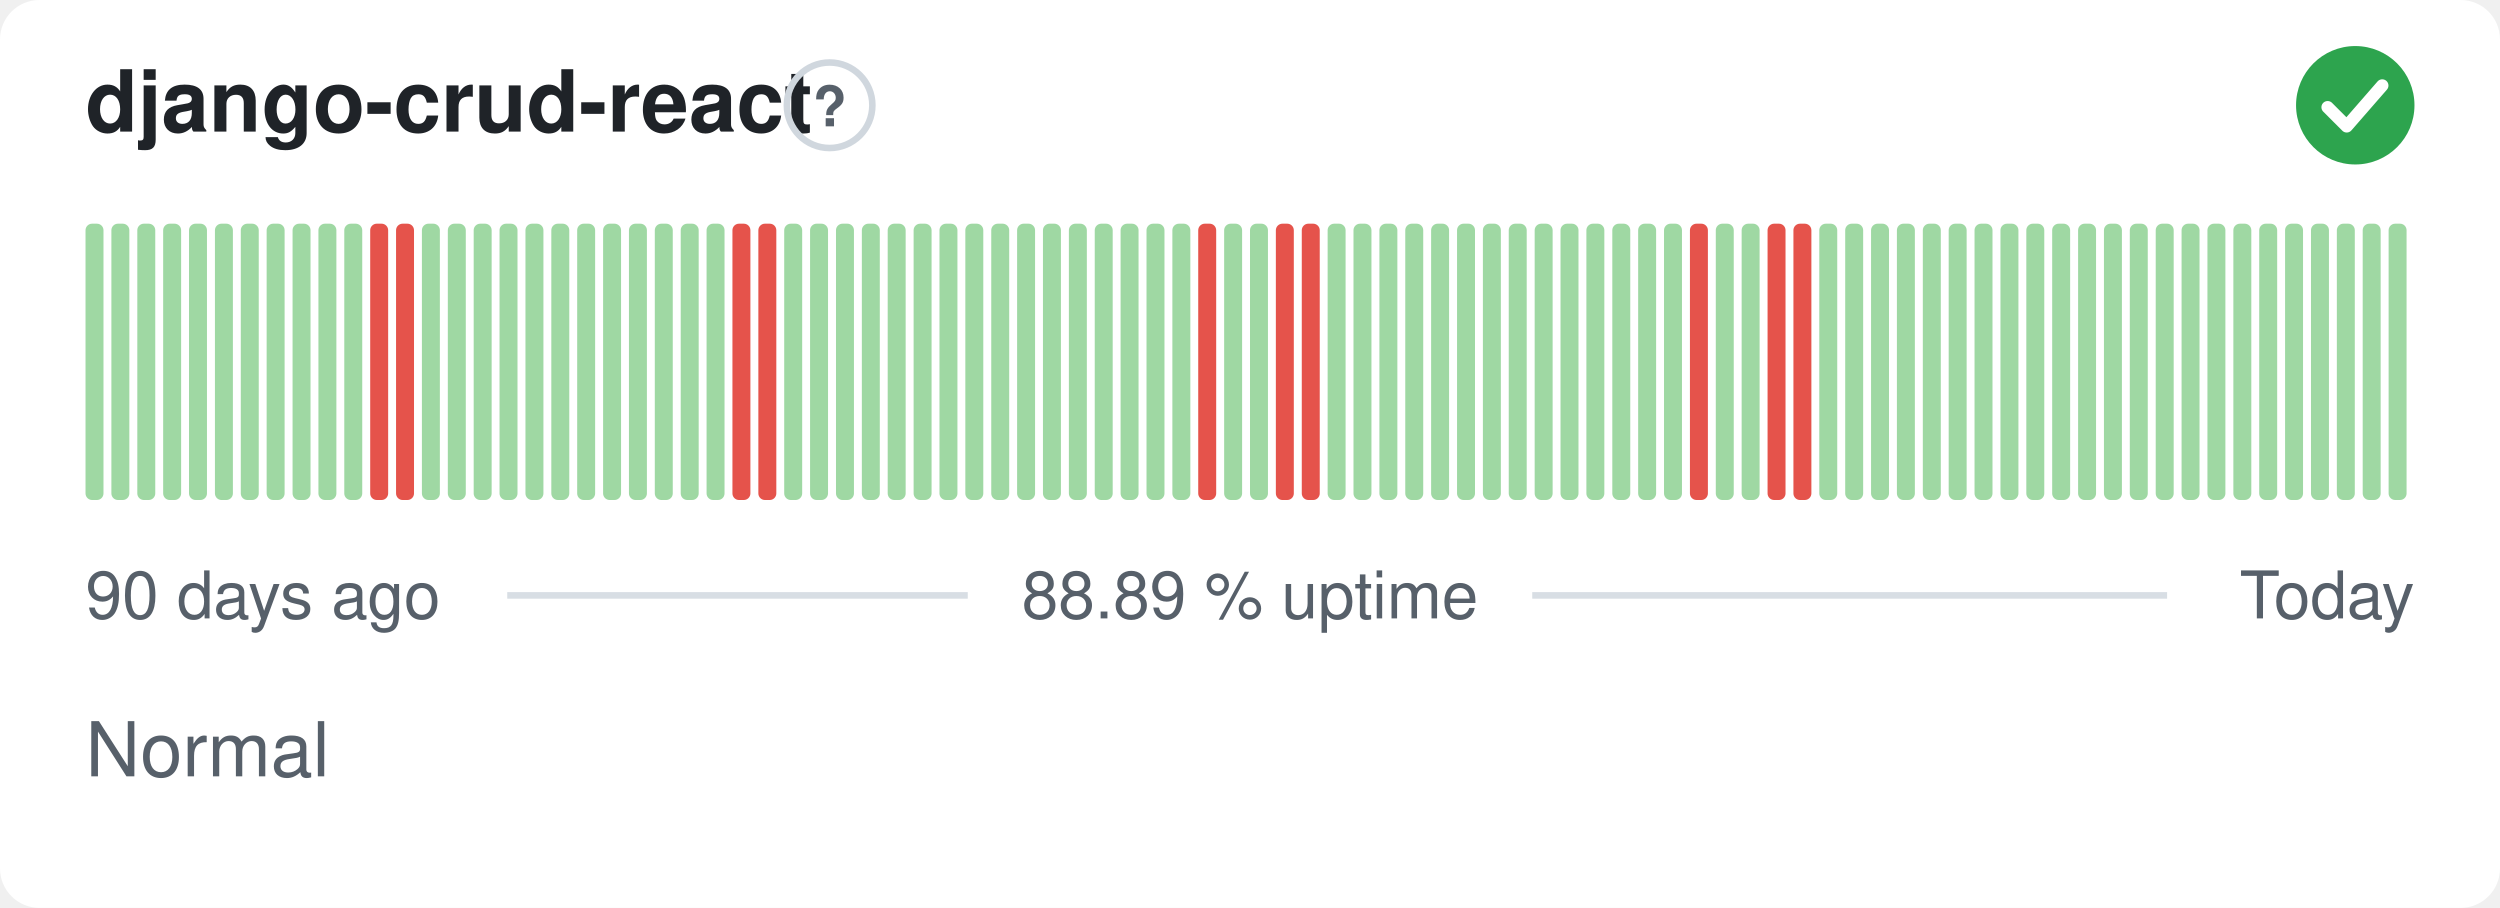
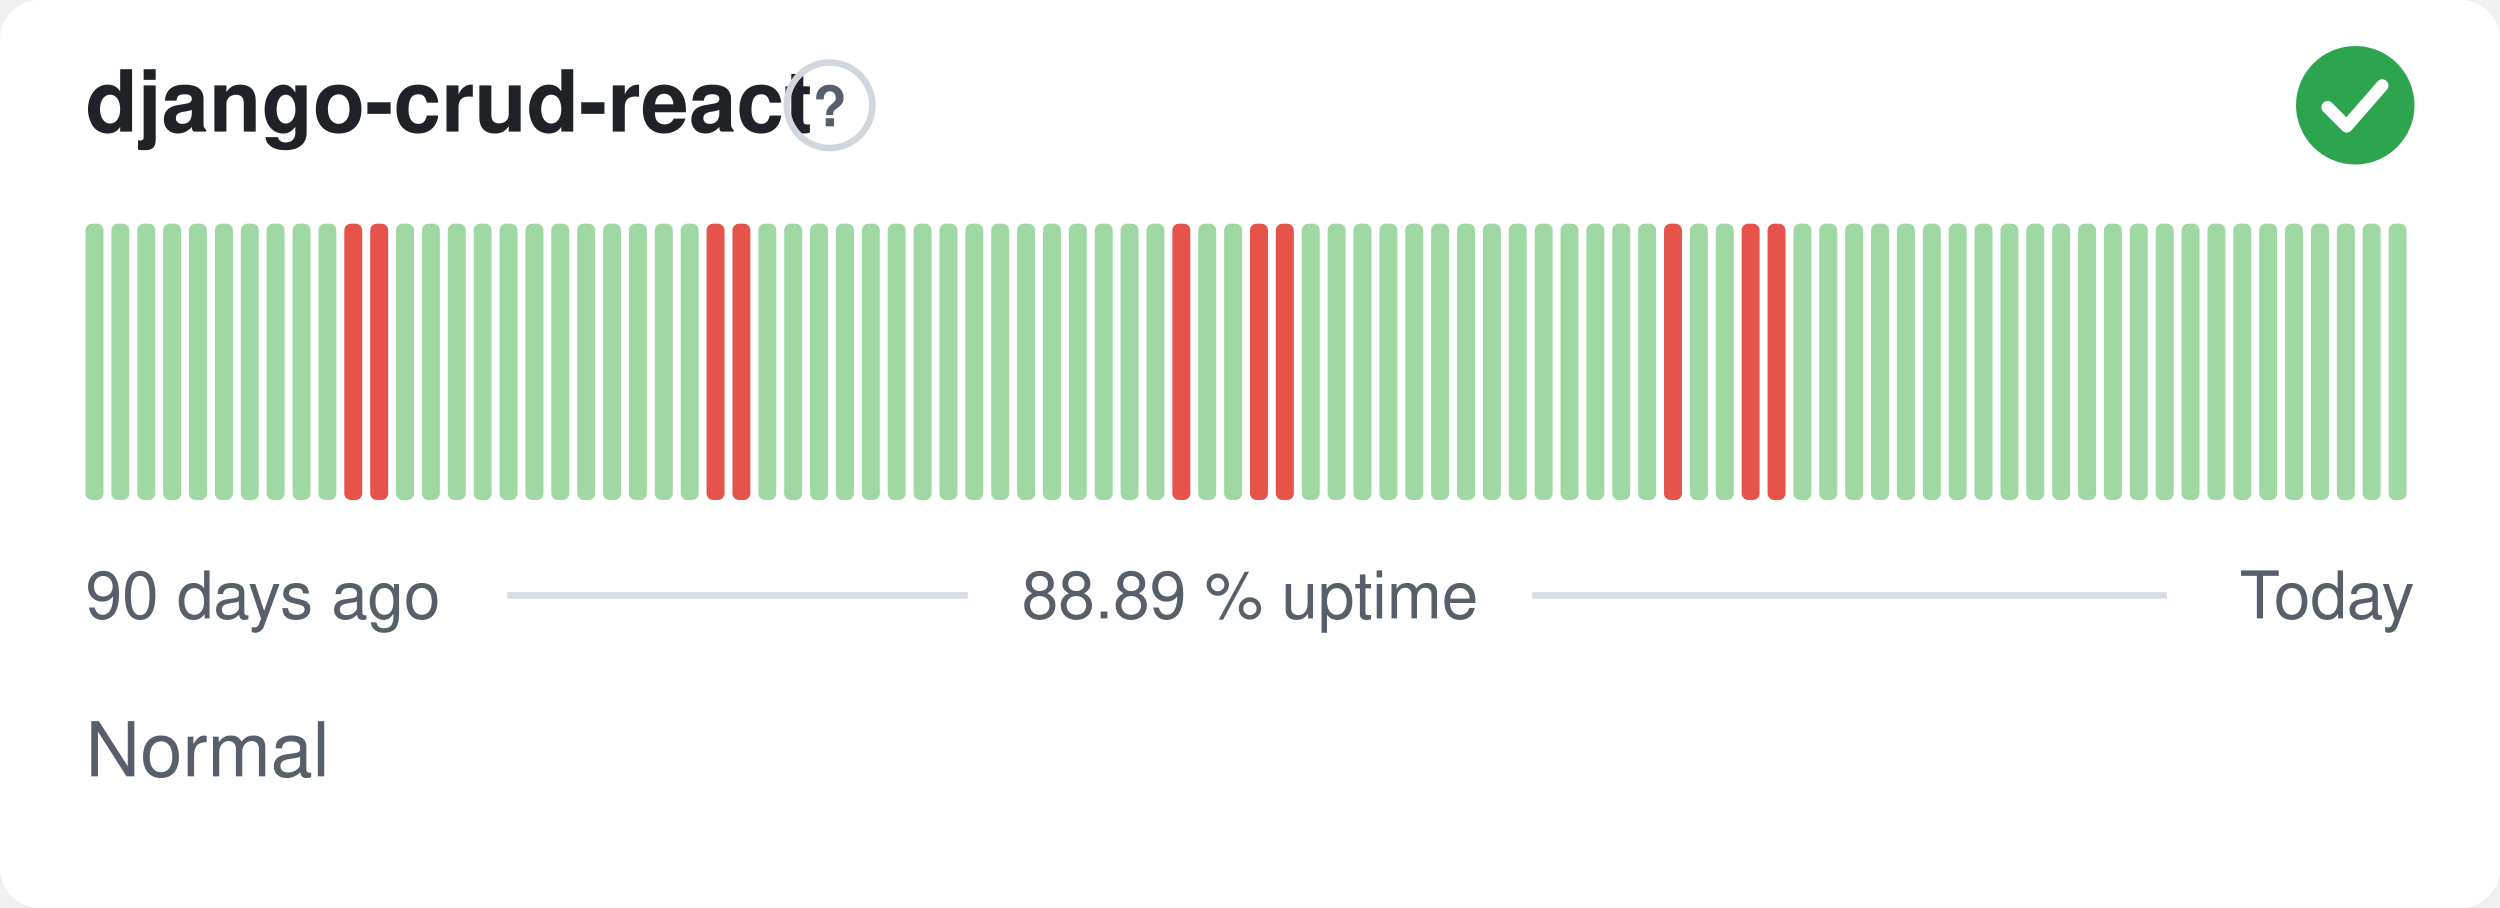
<svg xmlns="http://www.w3.org/2000/svg" width="380" height="138" viewBox="0 0 380 138" role="img" aria-label="django-crud-react: Normal, 88.89 % uptime over the last 90 days" font-family="-apple-system,BlinkMacSystemFont,'Segoe UI',Helvetica,Arial,sans-serif">
  <style>
    @media (prefers-color-scheme: dark) {
      .bg { fill: #0d1117 }
      .title { fill: #e6edf3 }
      .muted { fill: #8b949e }
      .hint { stroke: #30363d }
      .rule { stroke: #30363d }
      .nodata { fill: #21262d }
    }
  </style>
  <rect class="bg" width="380" height="138" rx="6" fill="#ffffff" />
  <text class="title" x="13" y="20" font-size="13" font-weight="600" fill="#1f2328">django-crud-react</text>
  <circle class="hint" cx="126.1" cy="16" r="6.5" fill="none" stroke="#d0d7de" stroke-width="1" />
  <text class="muted" x="126.1" y="19.2" text-anchor="middle" font-size="8.5" font-weight="700" fill="#57606a">?</text>
  <circle cx="358" cy="16" r="9" fill="#2da44e" />
  <path d="M353.80 16.30l2.90 2.90 5.40 -6.20" fill="none" stroke="#fff" stroke-width="1.89" stroke-linecap="round" stroke-linejoin="round" />
  <rect x="13.00" y="34.00" width="2.73" height="42.00" rx="1" fill="#9fd8a3" />
  <rect x="16.93" y="34.00" width="2.73" height="42.00" rx="1" fill="#9fd8a3" />
  <rect x="20.87" y="34.00" width="2.73" height="42.00" rx="1" fill="#9fd8a3" />
  <rect x="24.80" y="34.00" width="2.73" height="42.00" rx="1" fill="#9fd8a3" />
  <rect x="28.73" y="34.00" width="2.73" height="42.00" rx="1" fill="#9fd8a3" />
  <rect x="32.67" y="34.00" width="2.73" height="42.00" rx="1" fill="#9fd8a3" />
  <rect x="36.60" y="34.00" width="2.73" height="42.00" rx="1" fill="#9fd8a3" />
  <rect x="40.53" y="34.00" width="2.73" height="42.00" rx="1" fill="#9fd8a3" />
  <rect x="44.47" y="34.00" width="2.73" height="42.00" rx="1" fill="#9fd8a3" />
  <rect x="48.40" y="34.00" width="2.73" height="42.00" rx="1" fill="#9fd8a3" />
-   <rect x="52.33" y="34.00" width="2.73" height="42.00" rx="1" fill="#9fd8a3" />
+   <rect x="52.33" y="34.00" width="2.73" height="42.00" rx="1" fill="#e5534b" />
  <rect x="56.27" y="34.00" width="2.73" height="42.00" rx="1" fill="#e5534b" />
-   <rect x="60.20" y="34.00" width="2.73" height="42.00" rx="1" fill="#e5534b" />
+   <rect x="60.20" y="34.00" width="2.73" height="42.00" rx="1" fill="#9fd8a3" />
  <rect x="64.13" y="34.00" width="2.73" height="42.00" rx="1" fill="#9fd8a3" />
  <rect x="68.07" y="34.00" width="2.73" height="42.00" rx="1" fill="#9fd8a3" />
  <rect x="72.00" y="34.00" width="2.73" height="42.00" rx="1" fill="#9fd8a3" />
  <rect x="75.93" y="34.00" width="2.73" height="42.00" rx="1" fill="#9fd8a3" />
  <rect x="79.87" y="34.00" width="2.73" height="42.00" rx="1" fill="#9fd8a3" />
  <rect x="83.80" y="34.00" width="2.73" height="42.00" rx="1" fill="#9fd8a3" />
  <rect x="87.73" y="34.00" width="2.73" height="42.00" rx="1" fill="#9fd8a3" />
  <rect x="91.67" y="34.00" width="2.73" height="42.00" rx="1" fill="#9fd8a3" />
  <rect x="95.60" y="34.00" width="2.73" height="42.00" rx="1" fill="#9fd8a3" />
  <rect x="99.53" y="34.00" width="2.73" height="42.00" rx="1" fill="#9fd8a3" />
  <rect x="103.47" y="34.00" width="2.73" height="42.00" rx="1" fill="#9fd8a3" />
-   <rect x="107.40" y="34.00" width="2.73" height="42.00" rx="1" fill="#9fd8a3" />
+   <rect x="107.40" y="34.00" width="2.73" height="42.00" rx="1" fill="#e5534b" />
  <rect x="111.33" y="34.00" width="2.73" height="42.00" rx="1" fill="#e5534b" />
-   <rect x="115.27" y="34.00" width="2.73" height="42.00" rx="1" fill="#e5534b" />
+   <rect x="115.27" y="34.00" width="2.73" height="42.00" rx="1" fill="#9fd8a3" />
  <rect x="119.20" y="34.00" width="2.73" height="42.00" rx="1" fill="#9fd8a3" />
  <rect x="123.13" y="34.00" width="2.73" height="42.00" rx="1" fill="#9fd8a3" />
  <rect x="127.07" y="34.00" width="2.73" height="42.00" rx="1" fill="#9fd8a3" />
  <rect x="131.00" y="34.00" width="2.73" height="42.00" rx="1" fill="#9fd8a3" />
  <rect x="134.93" y="34.00" width="2.73" height="42.00" rx="1" fill="#9fd8a3" />
  <rect x="138.87" y="34.00" width="2.73" height="42.00" rx="1" fill="#9fd8a3" />
  <rect x="142.80" y="34.00" width="2.73" height="42.00" rx="1" fill="#9fd8a3" />
  <rect x="146.73" y="34.00" width="2.73" height="42.00" rx="1" fill="#9fd8a3" />
  <rect x="150.67" y="34.00" width="2.73" height="42.00" rx="1" fill="#9fd8a3" />
  <rect x="154.60" y="34.00" width="2.73" height="42.00" rx="1" fill="#9fd8a3" />
  <rect x="158.53" y="34.00" width="2.73" height="42.00" rx="1" fill="#9fd8a3" />
  <rect x="162.47" y="34.00" width="2.73" height="42.00" rx="1" fill="#9fd8a3" />
  <rect x="166.40" y="34.00" width="2.73" height="42.00" rx="1" fill="#9fd8a3" />
  <rect x="170.33" y="34.00" width="2.73" height="42.00" rx="1" fill="#9fd8a3" />
  <rect x="174.27" y="34.00" width="2.73" height="42.00" rx="1" fill="#9fd8a3" />
-   <rect x="178.20" y="34.00" width="2.73" height="42.00" rx="1" fill="#9fd8a3" />
-   <rect x="182.13" y="34.00" width="2.73" height="42.00" rx="1" fill="#e5534b" />
+   <rect x="178.20" y="34.00" width="2.73" height="42.00" rx="1" fill="#e5534b" />
+   <rect x="182.13" y="34.00" width="2.73" height="42.00" rx="1" fill="#9fd8a3" />
  <rect x="186.07" y="34.00" width="2.73" height="42.00" rx="1" fill="#9fd8a3" />
-   <rect x="190.00" y="34.00" width="2.73" height="42.00" rx="1" fill="#9fd8a3" />
+   <rect x="190.00" y="34.00" width="2.73" height="42.00" rx="1" fill="#e5534b" />
  <rect x="193.93" y="34.00" width="2.73" height="42.00" rx="1" fill="#e5534b" />
-   <rect x="197.87" y="34.00" width="2.73" height="42.00" rx="1" fill="#e5534b" />
+   <rect x="197.87" y="34.00" width="2.73" height="42.00" rx="1" fill="#9fd8a3" />
  <rect x="201.80" y="34.00" width="2.73" height="42.00" rx="1" fill="#9fd8a3" />
  <rect x="205.73" y="34.00" width="2.73" height="42.00" rx="1" fill="#9fd8a3" />
  <rect x="209.67" y="34.00" width="2.73" height="42.00" rx="1" fill="#9fd8a3" />
  <rect x="213.60" y="34.00" width="2.73" height="42.00" rx="1" fill="#9fd8a3" />
  <rect x="217.53" y="34.00" width="2.73" height="42.00" rx="1" fill="#9fd8a3" />
  <rect x="221.47" y="34.00" width="2.73" height="42.00" rx="1" fill="#9fd8a3" />
  <rect x="225.40" y="34.00" width="2.73" height="42.00" rx="1" fill="#9fd8a3" />
  <rect x="229.33" y="34.00" width="2.73" height="42.00" rx="1" fill="#9fd8a3" />
  <rect x="233.27" y="34.00" width="2.73" height="42.00" rx="1" fill="#9fd8a3" />
  <rect x="237.20" y="34.00" width="2.73" height="42.00" rx="1" fill="#9fd8a3" />
  <rect x="241.13" y="34.00" width="2.73" height="42.00" rx="1" fill="#9fd8a3" />
  <rect x="245.07" y="34.00" width="2.73" height="42.00" rx="1" fill="#9fd8a3" />
  <rect x="249.00" y="34.00" width="2.73" height="42.00" rx="1" fill="#9fd8a3" />
-   <rect x="252.93" y="34.00" width="2.73" height="42.00" rx="1" fill="#9fd8a3" />
-   <rect x="256.87" y="34.00" width="2.73" height="42.00" rx="1" fill="#e5534b" />
+   <rect x="252.93" y="34.00" width="2.73" height="42.00" rx="1" fill="#e5534b" />
+   <rect x="256.87" y="34.00" width="2.73" height="42.00" rx="1" fill="#9fd8a3" />
  <rect x="260.80" y="34.00" width="2.73" height="42.00" rx="1" fill="#9fd8a3" />
-   <rect x="264.73" y="34.00" width="2.73" height="42.00" rx="1" fill="#9fd8a3" />
+   <rect x="264.73" y="34.00" width="2.73" height="42.00" rx="1" fill="#e5534b" />
  <rect x="268.67" y="34.00" width="2.73" height="42.00" rx="1" fill="#e5534b" />
-   <rect x="272.60" y="34.00" width="2.73" height="42.00" rx="1" fill="#e5534b" />
+   <rect x="272.60" y="34.00" width="2.73" height="42.00" rx="1" fill="#9fd8a3" />
  <rect x="276.53" y="34.00" width="2.73" height="42.00" rx="1" fill="#9fd8a3" />
  <rect x="280.47" y="34.00" width="2.73" height="42.00" rx="1" fill="#9fd8a3" />
  <rect x="284.40" y="34.00" width="2.73" height="42.00" rx="1" fill="#9fd8a3" />
  <rect x="288.33" y="34.00" width="2.73" height="42.00" rx="1" fill="#9fd8a3" />
  <rect x="292.27" y="34.00" width="2.73" height="42.00" rx="1" fill="#9fd8a3" />
  <rect x="296.20" y="34.00" width="2.73" height="42.00" rx="1" fill="#9fd8a3" />
  <rect x="300.13" y="34.00" width="2.73" height="42.00" rx="1" fill="#9fd8a3" />
  <rect x="304.07" y="34.00" width="2.73" height="42.00" rx="1" fill="#9fd8a3" />
  <rect x="308.00" y="34.00" width="2.73" height="42.00" rx="1" fill="#9fd8a3" />
  <rect x="311.93" y="34.00" width="2.73" height="42.00" rx="1" fill="#9fd8a3" />
  <rect x="315.87" y="34.00" width="2.73" height="42.00" rx="1" fill="#9fd8a3" />
  <rect x="319.80" y="34.00" width="2.73" height="42.00" rx="1" fill="#9fd8a3" />
  <rect x="323.73" y="34.00" width="2.73" height="42.00" rx="1" fill="#9fd8a3" />
  <rect x="327.67" y="34.00" width="2.73" height="42.00" rx="1" fill="#9fd8a3" />
  <rect x="331.60" y="34.00" width="2.73" height="42.00" rx="1" fill="#9fd8a3" />
  <rect x="335.53" y="34.00" width="2.73" height="42.00" rx="1" fill="#9fd8a3" />
  <rect x="339.47" y="34.00" width="2.73" height="42.00" rx="1" fill="#9fd8a3" />
  <rect x="343.40" y="34.00" width="2.73" height="42.00" rx="1" fill="#9fd8a3" />
  <rect x="347.33" y="34.00" width="2.73" height="42.00" rx="1" fill="#9fd8a3" />
  <rect x="351.27" y="34.00" width="2.73" height="42.00" rx="1" fill="#9fd8a3" />
  <rect x="355.20" y="34.00" width="2.73" height="42.00" rx="1" fill="#9fd8a3" />
  <rect x="359.13" y="34.00" width="2.73" height="42.00" rx="1" fill="#9fd8a3" />
  <rect x="363.07" y="34.00" width="2.73" height="42.00" rx="1" fill="#9fd8a3" />
  <text class="muted" x="13" y="94" font-size="10" fill="#57606a">90 days ago</text>
  <text class="muted" x="190" y="94" text-anchor="middle" font-size="10" fill="#57606a">88.89 % uptime</text>
  <text class="muted" x="367" y="94" text-anchor="end" font-size="10" fill="#57606a">Today</text>
  <line class="rule" x1="77.1" y1="90.5" x2="147.1" y2="90.5" stroke="#d8dee4" stroke-width="1" />
  <line class="rule" x1="232.9" y1="90.5" x2="329.4" y2="90.5" stroke="#d8dee4" stroke-width="1" />
  <text class="muted" x="13" y="118" font-size="11.5" fill="#57606a">Normal</text>
</svg>
